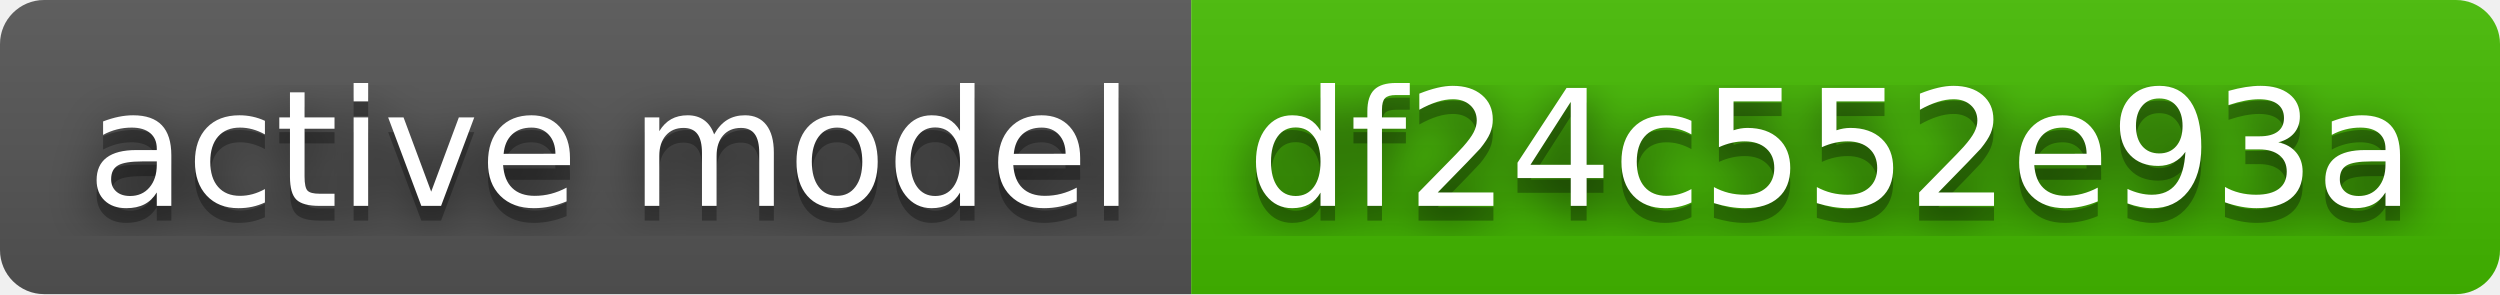
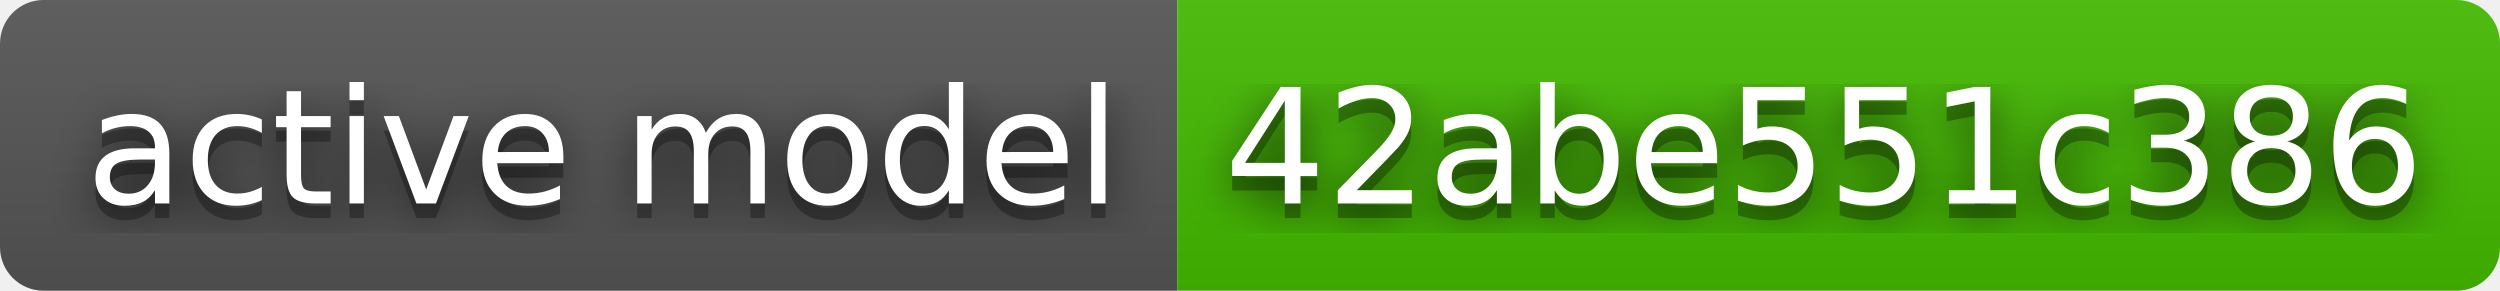
- <svg xmlns="http://www.w3.org/2000/svg" width="170" height="20" role="img" aria-label="active model: df24c552e93a">
+ <svg xmlns="http://www.w3.org/2000/svg" width="172" height="20" role="img" aria-label="active model: 42abe551c386">
  <filter id="blur">
    <feGaussianBlur stdDeviation="16" />
  </filter>
  <linearGradient id="s" x2="0" y2="100%">
    <stop offset="0" stop-color="#bbb" stop-opacity=".1" />
    <stop offset="1" stop-opacity=".1" />
  </linearGradient>
  <clipPath id="r">
-     <rect width="170" height="20" rx="3" />
+     <rect width="172" height="20" rx="3" />
  </clipPath>
  <g clip-path="url(#r)">
    <rect width="81" height="20" fill="#555" />
-     <rect x="81" width="89" height="20" fill="#4b0" />
-     <rect width="170" height="20" fill="url(#s)" />
+     <rect x="81" width="91" height="20" fill="#4b0" />
+     <rect width="172" height="20" fill="url(#s)" />
  </g>
  <g fill="#fff" text-anchor="middle" font-family="Verdana,Geneva,DejaVu Sans,sans-serif" text-rendering="geometricPrecision" font-size="110">
    <g transform="scale(.1)">
      <g aria-hidden="true" fill="#010101">
        <text x="415" y="150" fill-opacity=".8" filter="url(#blur)" textLength="710">active model</text>
        <text x="415" y="150" fill-opacity=".3" textLength="710">active model</text>
      </g>
      <text x="415" y="140" textLength="710">active model</text>
    </g>
    <g transform="scale(.1)">
      <g aria-hidden="true" fill="#010101">
-         <text x="1245" y="150" fill-opacity=".8" filter="url(#blur)" textLength="790">df24c552e93a</text>
-         <text x="1245" y="150" fill-opacity=".3" textLength="790">df24c552e93a</text>
+         <text x="1255" y="150" fill-opacity=".8" filter="url(#blur)" textLength="810">42abe551c386</text>
+         <text x="1255" y="150" fill-opacity=".3" textLength="810">42abe551c386</text>
      </g>
-       <text x="1245" y="140" textLength="790">df24c552e93a</text>
+       <text x="1255" y="140" textLength="810">42abe551c386</text>
    </g>
  </g>
</svg>
